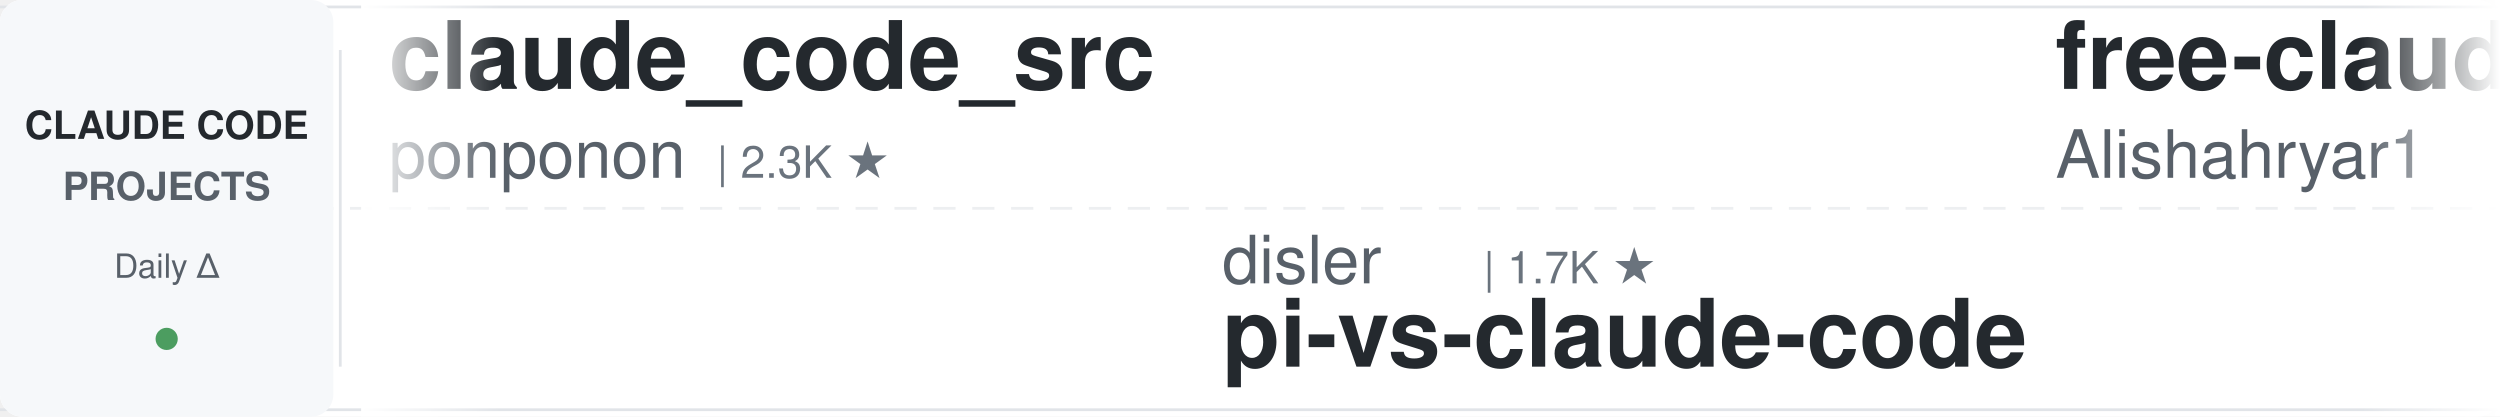
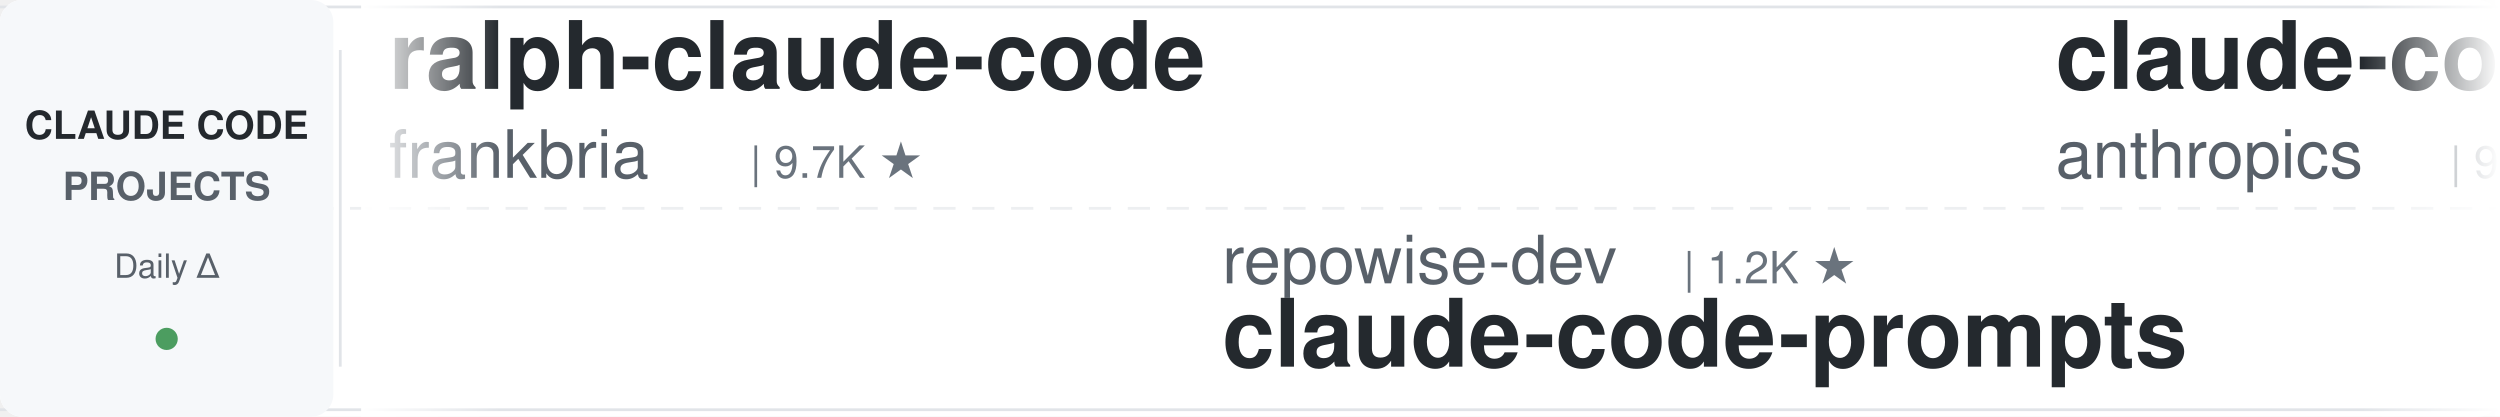
<svg xmlns="http://www.w3.org/2000/svg" width="900" height="150">
  <defs>
    <linearGradient id="leftFade" x1="0%" y1="0%" x2="100%" y2="0%">
      <stop offset="0%" style="stop-color:#ffffff;stop-opacity:1" />
      <stop offset="100%" style="stop-color:#ffffff;stop-opacity:0" />
    </linearGradient>
    <linearGradient id="rightFade" x1="0%" y1="0%" x2="100%" y2="0%">
      <stop offset="0%" style="stop-color:#ffffff;stop-opacity:0" />
      <stop offset="100%" style="stop-color:#ffffff;stop-opacity:1" />
    </linearGradient>
  </defs>
  <rect width="900" height="150" fill="#ffffff" rx="8" />
  <rect x="0" y="2" width="900" height="1" fill="#e1e4e8" />
  <rect x="0" y="147" width="900" height="1" fill="#e1e4e8" />
  <line x1="0" y1="75" x2="900" y2="75" stroke="#e1e4e8" stroke-width="1" stroke-dasharray="8 6" opacity="0.6" />
  <rect x="0" y="0" width="120" height="150" fill="#f6f8fa" rx="8" />
  <text x="60" y="50" font-family="-apple-system, BlinkMacSystemFont, 'Segoe UI', Helvetica, Arial, sans-serif" font-size="14" font-weight="600" fill="#24292e" text-anchor="middle">CLAUDE CODE</text>
  <text x="60" y="72" font-family="-apple-system, BlinkMacSystemFont, 'Segoe UI', Helvetica, Arial, sans-serif" font-size="14" font-weight="600" fill="#586069" text-anchor="middle">PROJECTS</text>
  <text x="60" y="100" font-family="-apple-system, BlinkMacSystemFont, 'Segoe UI', Helvetica, Arial, sans-serif" font-size="12" font-weight="500" fill="#586069" text-anchor="middle">Daily Δ</text>
  <circle cx="60" cy="122" r="4" fill="#22863a" opacity="0.8" />
  <rect x="122" y="18" width="1" height="114" fill="#e1e4e8" />
  <clipPath id="tickerClip">
    <rect x="130" y="0" width="770" height="150" />
  </clipPath>
  <g clip-path="url(#tickerClip)">
    <g id="tickerItems">
      <animateTransform attributeName="transform" attributeType="XML" type="translate" from="0 0" to="-3000 0" dur="54s" repeatCount="indefinite" />
      <g transform="translate(0, 0)">
-         <text x="140" y="32" font-family="-apple-system, BlinkMacSystemFont, 'Segoe UI', Helvetica, Arial, sans-serif" font-size="34" font-weight="600" fill="#24292e">claude_code_src</text>
-         <text x="140" y="64" font-family="-apple-system, BlinkMacSystemFont, 'Segoe UI', Helvetica, Arial, sans-serif" font-size="24" font-weight="400" fill="#586069">ponponon</text>
-         <text x="258" y="64" font-family="-apple-system, BlinkMacSystemFont, 'Segoe UI', Helvetica, Arial, sans-serif" font-size="16" font-weight="500" fill="#6a737d">| 2.3K ★</text>
+         <text x="140" y="32" font-family="-apple-system, BlinkMacSystemFont, 'Segoe UI', Helvetica, Arial, sans-serif" font-size="34" font-weight="600" fill="#24292e">ralph-claude-code</text>
+         <text x="140" y="64" font-family="-apple-system, BlinkMacSystemFont, 'Segoe UI', Helvetica, Arial, sans-serif" font-size="24" font-weight="400" fill="#586069">frankbria</text>
+         <text x="270" y="64" font-family="-apple-system, BlinkMacSystemFont, 'Segoe UI', Helvetica, Arial, sans-serif" font-size="16" font-weight="500" fill="#6a737d">| 9.7K ★</text>
      </g>
      <g transform="translate(300, 0)">
-         <text x="140" y="102" font-family="-apple-system, BlinkMacSystemFont, 'Segoe UI', Helvetica, Arial, sans-serif" font-size="24" font-weight="400" fill="#586069">disler</text>
-         <text x="234" y="102" font-family="-apple-system, BlinkMacSystemFont, 'Segoe UI', Helvetica, Arial, sans-serif" font-size="16" font-weight="500" fill="#6a737d">| 1.7K ★</text>
-         <text x="140" y="132" font-family="-apple-system, BlinkMacSystemFont, 'Segoe UI', Helvetica, Arial, sans-serif" font-size="34" font-weight="600" fill="#24292e">pi-vs-claude-code</text>
+         <text x="140" y="102" font-family="-apple-system, BlinkMacSystemFont, 'Segoe UI', Helvetica, Arial, sans-serif" font-size="24" font-weight="400" fill="#586069">repowise-dev</text>
+         <text x="306" y="102" font-family="-apple-system, BlinkMacSystemFont, 'Segoe UI', Helvetica, Arial, sans-serif" font-size="16" font-weight="500" fill="#6a737d">| 1.2K ★</text>
+         <text x="140" y="132" font-family="-apple-system, BlinkMacSystemFont, 'Segoe UI', Helvetica, Arial, sans-serif" font-size="34" font-weight="600" fill="#24292e">claude-code-prompts</text>
      </g>
      <g transform="translate(600, 0)">
-         <text x="140" y="32" font-family="-apple-system, BlinkMacSystemFont, 'Segoe UI', Helvetica, Arial, sans-serif" font-size="34" font-weight="600" fill="#24292e">free-claude-code</text>
-         <text x="140" y="64" font-family="-apple-system, BlinkMacSystemFont, 'Segoe UI', Helvetica, Arial, sans-serif" font-size="24" font-weight="400" fill="#586069">Alishahryar1</text>
-         <text x="306" y="64" font-family="-apple-system, BlinkMacSystemFont, 'Segoe UI', Helvetica, Arial, sans-serif" font-size="16" font-weight="500" fill="#6a737d">| 67.6K ★</text>
+         <text x="140" y="32" font-family="-apple-system, BlinkMacSystemFont, 'Segoe UI', Helvetica, Arial, sans-serif" font-size="34" font-weight="600" fill="#24292e">claude-code-action</text>
+         <text x="140" y="64" font-family="-apple-system, BlinkMacSystemFont, 'Segoe UI', Helvetica, Arial, sans-serif" font-size="24" font-weight="400" fill="#586069">anthropics</text>
+         <text x="282" y="64" font-family="-apple-system, BlinkMacSystemFont, 'Segoe UI', Helvetica, Arial, sans-serif" font-size="16" font-weight="500" fill="#6a737d">| 9.9K ★</text>
      </g>
      <g transform="translate(900, 0)">
-         <text x="140" y="102" font-family="-apple-system, BlinkMacSystemFont, 'Segoe UI', Helvetica, Arial, sans-serif" font-size="24" font-weight="400" fill="#586069">ChrisWiles</text>
-         <text x="282" y="102" font-family="-apple-system, BlinkMacSystemFont, 'Segoe UI', Helvetica, Arial, sans-serif" font-size="16" font-weight="500" fill="#6a737d">| 6.1K ★</text>
-         <text x="140" y="132" font-family="-apple-system, BlinkMacSystemFont, 'Segoe UI', Helvetica, Arial, sans-serif" font-size="34" font-weight="600" fill="#24292e">claude-code-showcase</text>
+         <text x="140" y="102" font-family="-apple-system, BlinkMacSystemFont, 'Segoe UI', Helvetica, Arial, sans-serif" font-size="24" font-weight="400" fill="#586069">techjarves</text>
+         <text x="282" y="102" font-family="-apple-system, BlinkMacSystemFont, 'Segoe UI', Helvetica, Arial, sans-serif" font-size="16" font-weight="500" fill="#6a737d">| 1.6K ★</text>
+         <text x="140" y="132" font-family="-apple-system, BlinkMacSystemFont, 'Segoe UI', Helvetica, Arial, sans-serif" font-size="34" font-weight="600" fill="#24292e">ClaudeCode-Portable</text>
      </g>
      <g transform="translate(1200, 0)">
-         <text x="140" y="32" font-family="-apple-system, BlinkMacSystemFont, 'Segoe UI', Helvetica, Arial, sans-serif" font-size="34" font-weight="600" fill="#24292e">claude-code-from-scratch</text>
-         <text x="140" y="64" font-family="-apple-system, BlinkMacSystemFont, 'Segoe UI', Helvetica, Arial, sans-serif" font-size="24" font-weight="400" fill="#586069">Windy3f3f3f3f</text>
-         <text x="318" y="64" font-family="-apple-system, BlinkMacSystemFont, 'Segoe UI', Helvetica, Arial, sans-serif" font-size="16" font-weight="500" fill="#6a737d">| 2.8K ★</text>
+         <text x="140" y="32" font-family="-apple-system, BlinkMacSystemFont, 'Segoe UI', Helvetica, Arial, sans-serif" font-size="34" font-weight="600" fill="#24292e">Open-ClaudeCode</text>
+         <text x="140" y="64" font-family="-apple-system, BlinkMacSystemFont, 'Segoe UI', Helvetica, Arial, sans-serif" font-size="24" font-weight="400" fill="#586069">LING71671</text>
+         <text x="270" y="64" font-family="-apple-system, BlinkMacSystemFont, 'Segoe UI', Helvetica, Arial, sans-serif" font-size="16" font-weight="500" fill="#6a737d">| 982 ★</text>
      </g>
      <g transform="translate(1500, 0)">
-         <text x="140" y="102" font-family="-apple-system, BlinkMacSystemFont, 'Segoe UI', Helvetica, Arial, sans-serif" font-size="24" font-weight="400" fill="#586069">Cranot</text>
-         <text x="234" y="102" font-family="-apple-system, BlinkMacSystemFont, 'Segoe UI', Helvetica, Arial, sans-serif" font-size="16" font-weight="500" fill="#6a737d">| 2.9K ★</text>
-         <text x="140" y="132" font-family="-apple-system, BlinkMacSystemFont, 'Segoe UI', Helvetica, Arial, sans-serif" font-size="34" font-weight="600" fill="#24292e">claude-code-guide</text>
+         <text x="140" y="102" font-family="-apple-system, BlinkMacSystemFont, 'Segoe UI', Helvetica, Arial, sans-serif" font-size="24" font-weight="400" fill="#586069">digitalsamba</text>
+         <text x="306" y="102" font-family="-apple-system, BlinkMacSystemFont, 'Segoe UI', Helvetica, Arial, sans-serif" font-size="16" font-weight="500" fill="#6a737d">| 2.5K ★</text>
+         <text x="140" y="132" font-family="-apple-system, BlinkMacSystemFont, 'Segoe UI', Helvetica, Arial, sans-serif" font-size="34" font-weight="600" fill="#24292e">claude-code-video-toolki...</text>
      </g>
      <g transform="translate(1800, 0)">
-         <text x="140" y="32" font-family="-apple-system, BlinkMacSystemFont, 'Segoe UI', Helvetica, Arial, sans-serif" font-size="34" font-weight="600" fill="#24292e">Open-ClaudeCode</text>
-         <text x="140" y="64" font-family="-apple-system, BlinkMacSystemFont, 'Segoe UI', Helvetica, Arial, sans-serif" font-size="24" font-weight="400" fill="#586069">LING71671</text>
-         <text x="270" y="64" font-family="-apple-system, BlinkMacSystemFont, 'Segoe UI', Helvetica, Arial, sans-serif" font-size="16" font-weight="500" fill="#6a737d">| 981 ★</text>
+         <text x="140" y="32" font-family="-apple-system, BlinkMacSystemFont, 'Segoe UI', Helvetica, Arial, sans-serif" font-size="34" font-weight="600" fill="#24292e">my-claude-code-setup</text>
+         <text x="140" y="64" font-family="-apple-system, BlinkMacSystemFont, 'Segoe UI', Helvetica, Arial, sans-serif" font-size="24" font-weight="400" fill="#586069">centminmod</text>
+         <text x="282" y="64" font-family="-apple-system, BlinkMacSystemFont, 'Segoe UI', Helvetica, Arial, sans-serif" font-size="16" font-weight="500" fill="#6a737d">| 2.7K ★</text>
      </g>
      <g transform="translate(2100, 0)">
-         <text x="140" y="102" font-family="-apple-system, BlinkMacSystemFont, 'Segoe UI', Helvetica, Arial, sans-serif" font-size="24" font-weight="400" fill="#586069">frankbria</text>
-         <text x="270" y="102" font-family="-apple-system, BlinkMacSystemFont, 'Segoe UI', Helvetica, Arial, sans-serif" font-size="16" font-weight="500" fill="#6a737d">| 9.7K ★</text>
-         <text x="140" y="132" font-family="-apple-system, BlinkMacSystemFont, 'Segoe UI', Helvetica, Arial, sans-serif" font-size="34" font-weight="600" fill="#24292e">ralph-claude-code</text>
+         <text x="140" y="102" font-family="-apple-system, BlinkMacSystemFont, 'Segoe UI', Helvetica, Arial, sans-serif" font-size="24" font-weight="400" fill="#586069">WorldFlowAI</text>
+         <text x="294" y="102" font-family="-apple-system, BlinkMacSystemFont, 'Segoe UI', Helvetica, Arial, sans-serif" font-size="16" font-weight="500" fill="#6a737d">| 6.1K ★</text>
+         <text x="140" y="132" font-family="-apple-system, BlinkMacSystemFont, 'Segoe UI', Helvetica, Arial, sans-serif" font-size="34" font-weight="600" fill="#24292e">everything-claude-code</text>
      </g>
      <g transform="translate(2400, 0)">
-         <text x="140" y="32" font-family="-apple-system, BlinkMacSystemFont, 'Segoe UI', Helvetica, Arial, sans-serif" font-size="34" font-weight="600" fill="#24292e">claude-code-source-build</text>
-         <text x="140" y="64" font-family="-apple-system, BlinkMacSystemFont, 'Segoe UI', Helvetica, Arial, sans-serif" font-size="24" font-weight="400" fill="#586069">andrew-kramer-inno</text>
-         <text x="378" y="64" font-family="-apple-system, BlinkMacSystemFont, 'Segoe UI', Helvetica, Arial, sans-serif" font-size="16" font-weight="500" fill="#6a737d">| 596 ★</text>
+         <text x="140" y="32" font-family="-apple-system, BlinkMacSystemFont, 'Segoe UI', Helvetica, Arial, sans-serif" font-size="34" font-weight="600" fill="#24292e">awesome-claude-code-suba...</text>
+         <text x="140" y="64" font-family="-apple-system, BlinkMacSystemFont, 'Segoe UI', Helvetica, Arial, sans-serif" font-size="24" font-weight="400" fill="#586069">VoltAgent</text>
+         <text x="270" y="64" font-family="-apple-system, BlinkMacSystemFont, 'Segoe UI', Helvetica, Arial, sans-serif" font-size="16" font-weight="500" fill="#6a737d">| 26.5K ★</text>
      </g>
      <g transform="translate(2700, 0)">
-         <text x="140" y="102" font-family="-apple-system, BlinkMacSystemFont, 'Segoe UI', Helvetica, Arial, sans-serif" font-size="24" font-weight="400" fill="#586069">OneRedOak</text>
-         <text x="270" y="102" font-family="-apple-system, BlinkMacSystemFont, 'Segoe UI', Helvetica, Arial, sans-serif" font-size="16" font-weight="500" fill="#6a737d">| 3.9K ★</text>
-         <text x="140" y="132" font-family="-apple-system, BlinkMacSystemFont, 'Segoe UI', Helvetica, Arial, sans-serif" font-size="34" font-weight="600" fill="#24292e">claude-code-workflows</text>
+         <text x="140" y="102" font-family="-apple-system, BlinkMacSystemFont, 'Segoe UI', Helvetica, Arial, sans-serif" font-size="24" font-weight="400" fill="#586069">jqueryscript</text>
+         <text x="306" y="102" font-family="-apple-system, BlinkMacSystemFont, 'Segoe UI', Helvetica, Arial, sans-serif" font-size="16" font-weight="500" fill="#6a737d">| 545 ★</text>
+         <text x="140" y="132" font-family="-apple-system, BlinkMacSystemFont, 'Segoe UI', Helvetica, Arial, sans-serif" font-size="34" font-weight="600" fill="#24292e">awesome-claude-code</text>
      </g>
      <g transform="translate(3000, 0)">
-         <text x="140" y="32" font-family="-apple-system, BlinkMacSystemFont, 'Segoe UI', Helvetica, Arial, sans-serif" font-size="34" font-weight="600" fill="#24292e">claude_code_src</text>
-         <text x="140" y="64" font-family="-apple-system, BlinkMacSystemFont, 'Segoe UI', Helvetica, Arial, sans-serif" font-size="24" font-weight="400" fill="#586069">ponponon</text>
-         <text x="258" y="64" font-family="-apple-system, BlinkMacSystemFont, 'Segoe UI', Helvetica, Arial, sans-serif" font-size="16" font-weight="500" fill="#6a737d">| 2.3K ★</text>
+         <text x="140" y="32" font-family="-apple-system, BlinkMacSystemFont, 'Segoe UI', Helvetica, Arial, sans-serif" font-size="34" font-weight="600" fill="#24292e">ralph-claude-code</text>
+         <text x="140" y="64" font-family="-apple-system, BlinkMacSystemFont, 'Segoe UI', Helvetica, Arial, sans-serif" font-size="24" font-weight="400" fill="#586069">frankbria</text>
+         <text x="270" y="64" font-family="-apple-system, BlinkMacSystemFont, 'Segoe UI', Helvetica, Arial, sans-serif" font-size="16" font-weight="500" fill="#6a737d">| 9.7K ★</text>
      </g>
      <g transform="translate(3300, 0)">
-         <text x="140" y="102" font-family="-apple-system, BlinkMacSystemFont, 'Segoe UI', Helvetica, Arial, sans-serif" font-size="24" font-weight="400" fill="#586069">disler</text>
-         <text x="234" y="102" font-family="-apple-system, BlinkMacSystemFont, 'Segoe UI', Helvetica, Arial, sans-serif" font-size="16" font-weight="500" fill="#6a737d">| 1.7K ★</text>
-         <text x="140" y="132" font-family="-apple-system, BlinkMacSystemFont, 'Segoe UI', Helvetica, Arial, sans-serif" font-size="34" font-weight="600" fill="#24292e">pi-vs-claude-code</text>
+         <text x="140" y="102" font-family="-apple-system, BlinkMacSystemFont, 'Segoe UI', Helvetica, Arial, sans-serif" font-size="24" font-weight="400" fill="#586069">repowise-dev</text>
+         <text x="306" y="102" font-family="-apple-system, BlinkMacSystemFont, 'Segoe UI', Helvetica, Arial, sans-serif" font-size="16" font-weight="500" fill="#6a737d">| 1.2K ★</text>
+         <text x="140" y="132" font-family="-apple-system, BlinkMacSystemFont, 'Segoe UI', Helvetica, Arial, sans-serif" font-size="34" font-weight="600" fill="#24292e">claude-code-prompts</text>
      </g>
      <g transform="translate(3600, 0)">
-         <text x="140" y="32" font-family="-apple-system, BlinkMacSystemFont, 'Segoe UI', Helvetica, Arial, sans-serif" font-size="34" font-weight="600" fill="#24292e">free-claude-code</text>
-         <text x="140" y="64" font-family="-apple-system, BlinkMacSystemFont, 'Segoe UI', Helvetica, Arial, sans-serif" font-size="24" font-weight="400" fill="#586069">Alishahryar1</text>
-         <text x="306" y="64" font-family="-apple-system, BlinkMacSystemFont, 'Segoe UI', Helvetica, Arial, sans-serif" font-size="16" font-weight="500" fill="#6a737d">| 67.6K ★</text>
+         <text x="140" y="32" font-family="-apple-system, BlinkMacSystemFont, 'Segoe UI', Helvetica, Arial, sans-serif" font-size="34" font-weight="600" fill="#24292e">claude-code-action</text>
+         <text x="140" y="64" font-family="-apple-system, BlinkMacSystemFont, 'Segoe UI', Helvetica, Arial, sans-serif" font-size="24" font-weight="400" fill="#586069">anthropics</text>
+         <text x="282" y="64" font-family="-apple-system, BlinkMacSystemFont, 'Segoe UI', Helvetica, Arial, sans-serif" font-size="16" font-weight="500" fill="#6a737d">| 9.9K ★</text>
      </g>
      <g transform="translate(3900, 0)">
-         <text x="140" y="102" font-family="-apple-system, BlinkMacSystemFont, 'Segoe UI', Helvetica, Arial, sans-serif" font-size="24" font-weight="400" fill="#586069">ChrisWiles</text>
-         <text x="282" y="102" font-family="-apple-system, BlinkMacSystemFont, 'Segoe UI', Helvetica, Arial, sans-serif" font-size="16" font-weight="500" fill="#6a737d">| 6.1K ★</text>
-         <text x="140" y="132" font-family="-apple-system, BlinkMacSystemFont, 'Segoe UI', Helvetica, Arial, sans-serif" font-size="34" font-weight="600" fill="#24292e">claude-code-showcase</text>
+         <text x="140" y="102" font-family="-apple-system, BlinkMacSystemFont, 'Segoe UI', Helvetica, Arial, sans-serif" font-size="24" font-weight="400" fill="#586069">techjarves</text>
+         <text x="282" y="102" font-family="-apple-system, BlinkMacSystemFont, 'Segoe UI', Helvetica, Arial, sans-serif" font-size="16" font-weight="500" fill="#6a737d">| 1.6K ★</text>
+         <text x="140" y="132" font-family="-apple-system, BlinkMacSystemFont, 'Segoe UI', Helvetica, Arial, sans-serif" font-size="34" font-weight="600" fill="#24292e">ClaudeCode-Portable</text>
      </g>
    </g>
  </g>
  <rect x="130" y="0" width="50" height="150" fill="url(#leftFade)" />
  <rect x="850" y="0" width="50" height="150" fill="url(#rightFade)" />
</svg>
